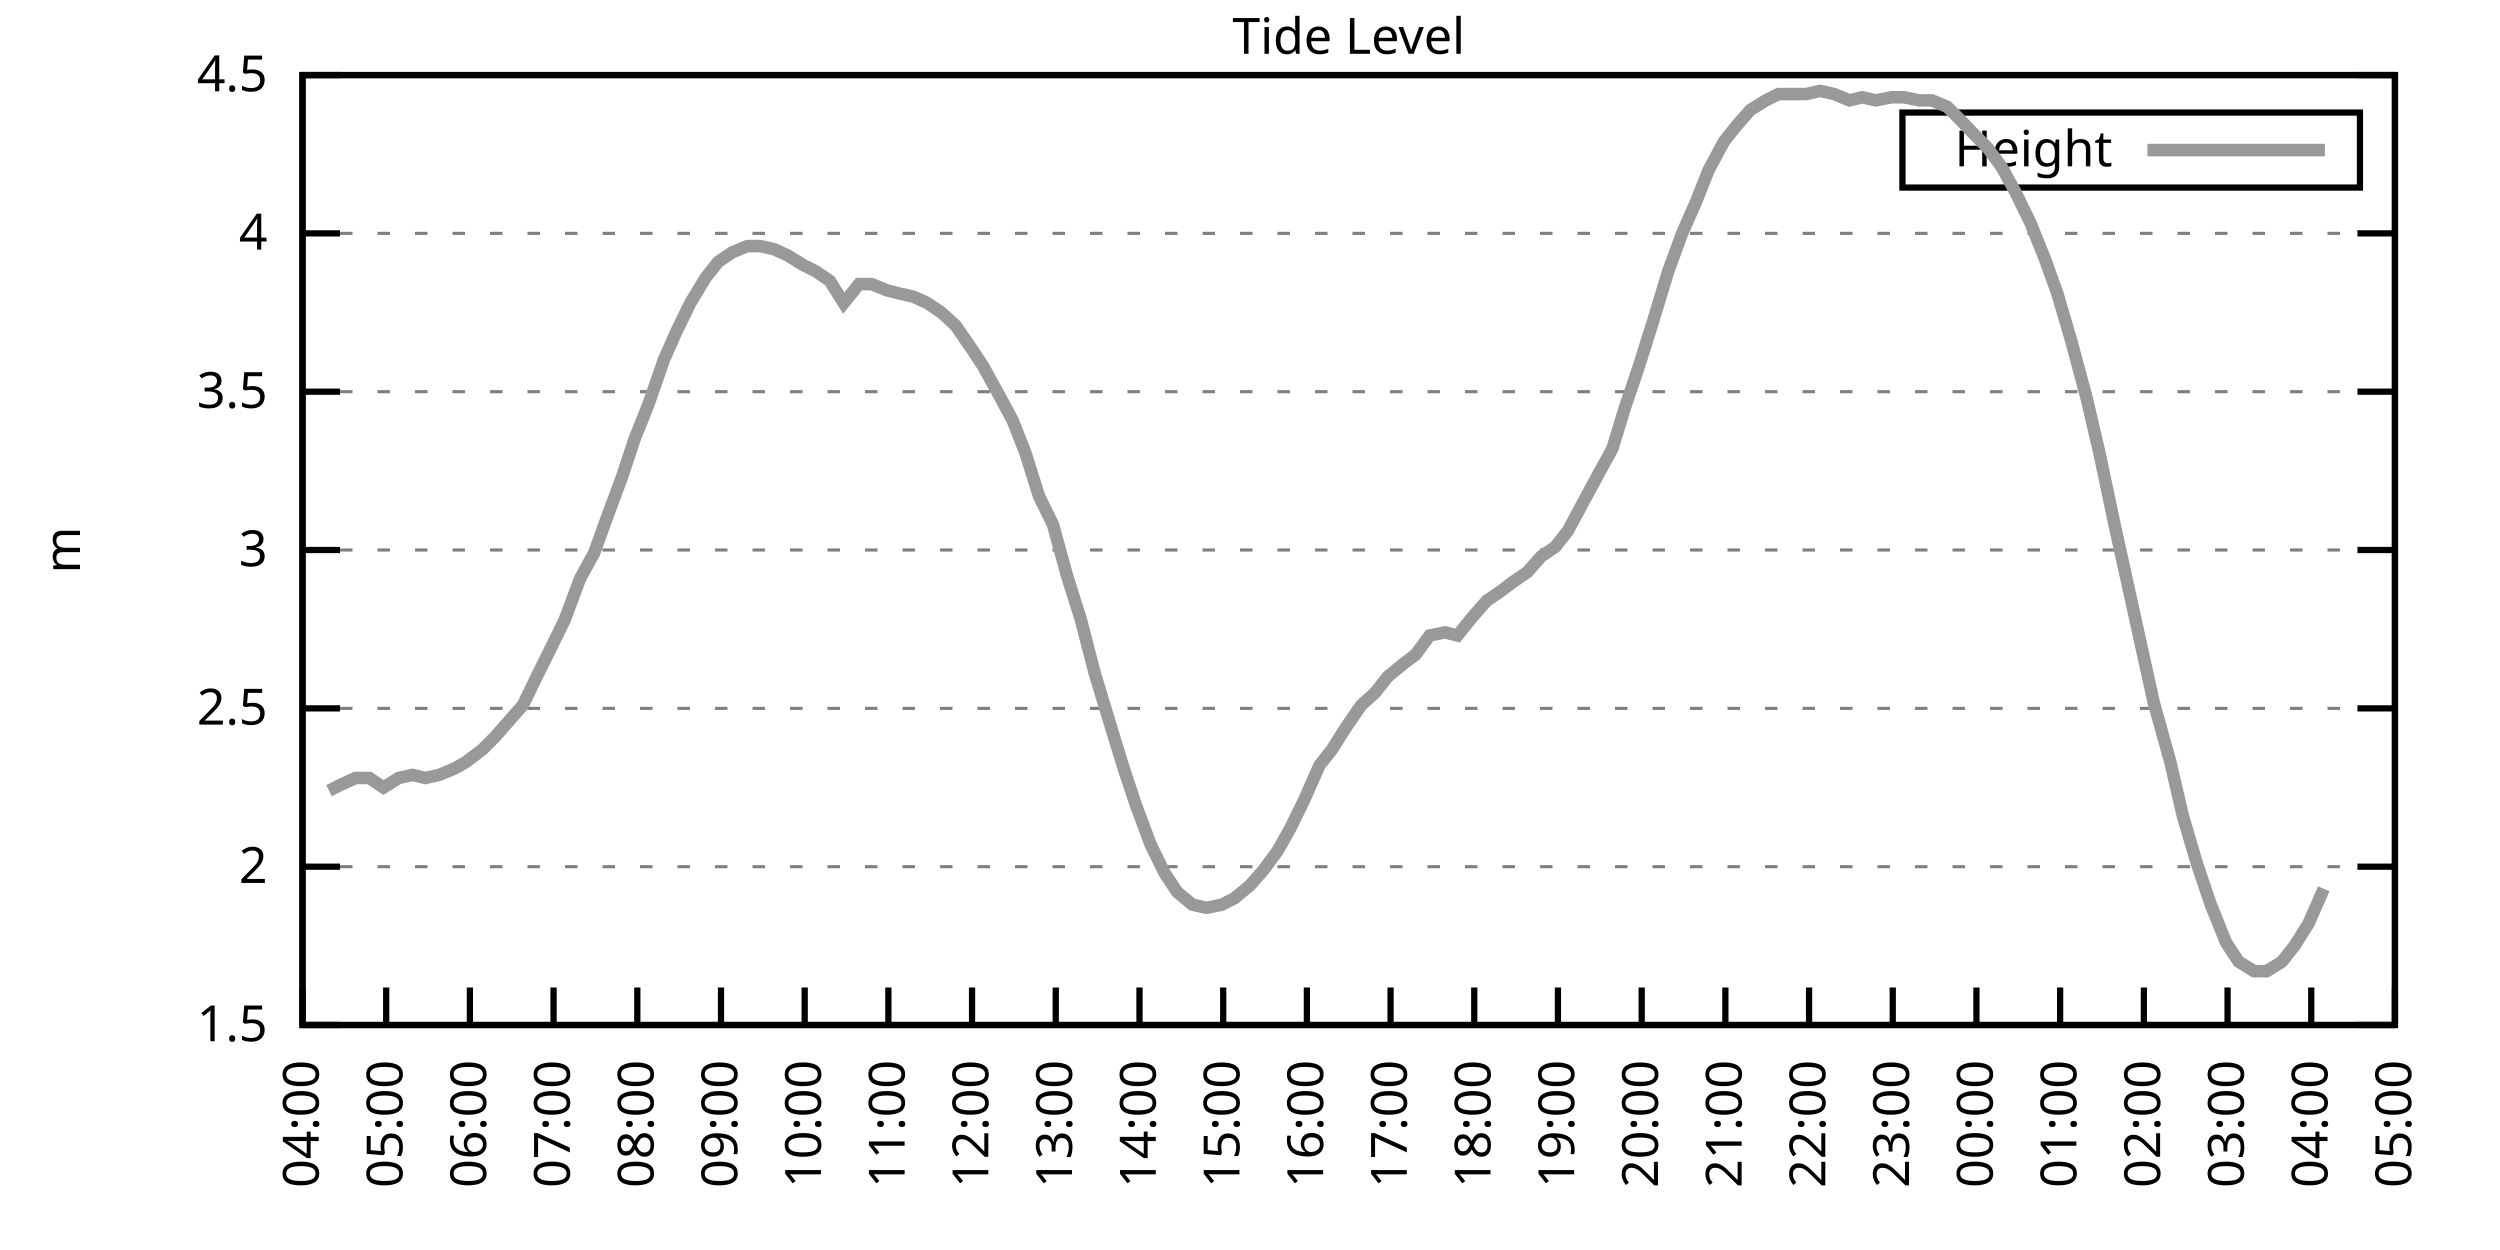
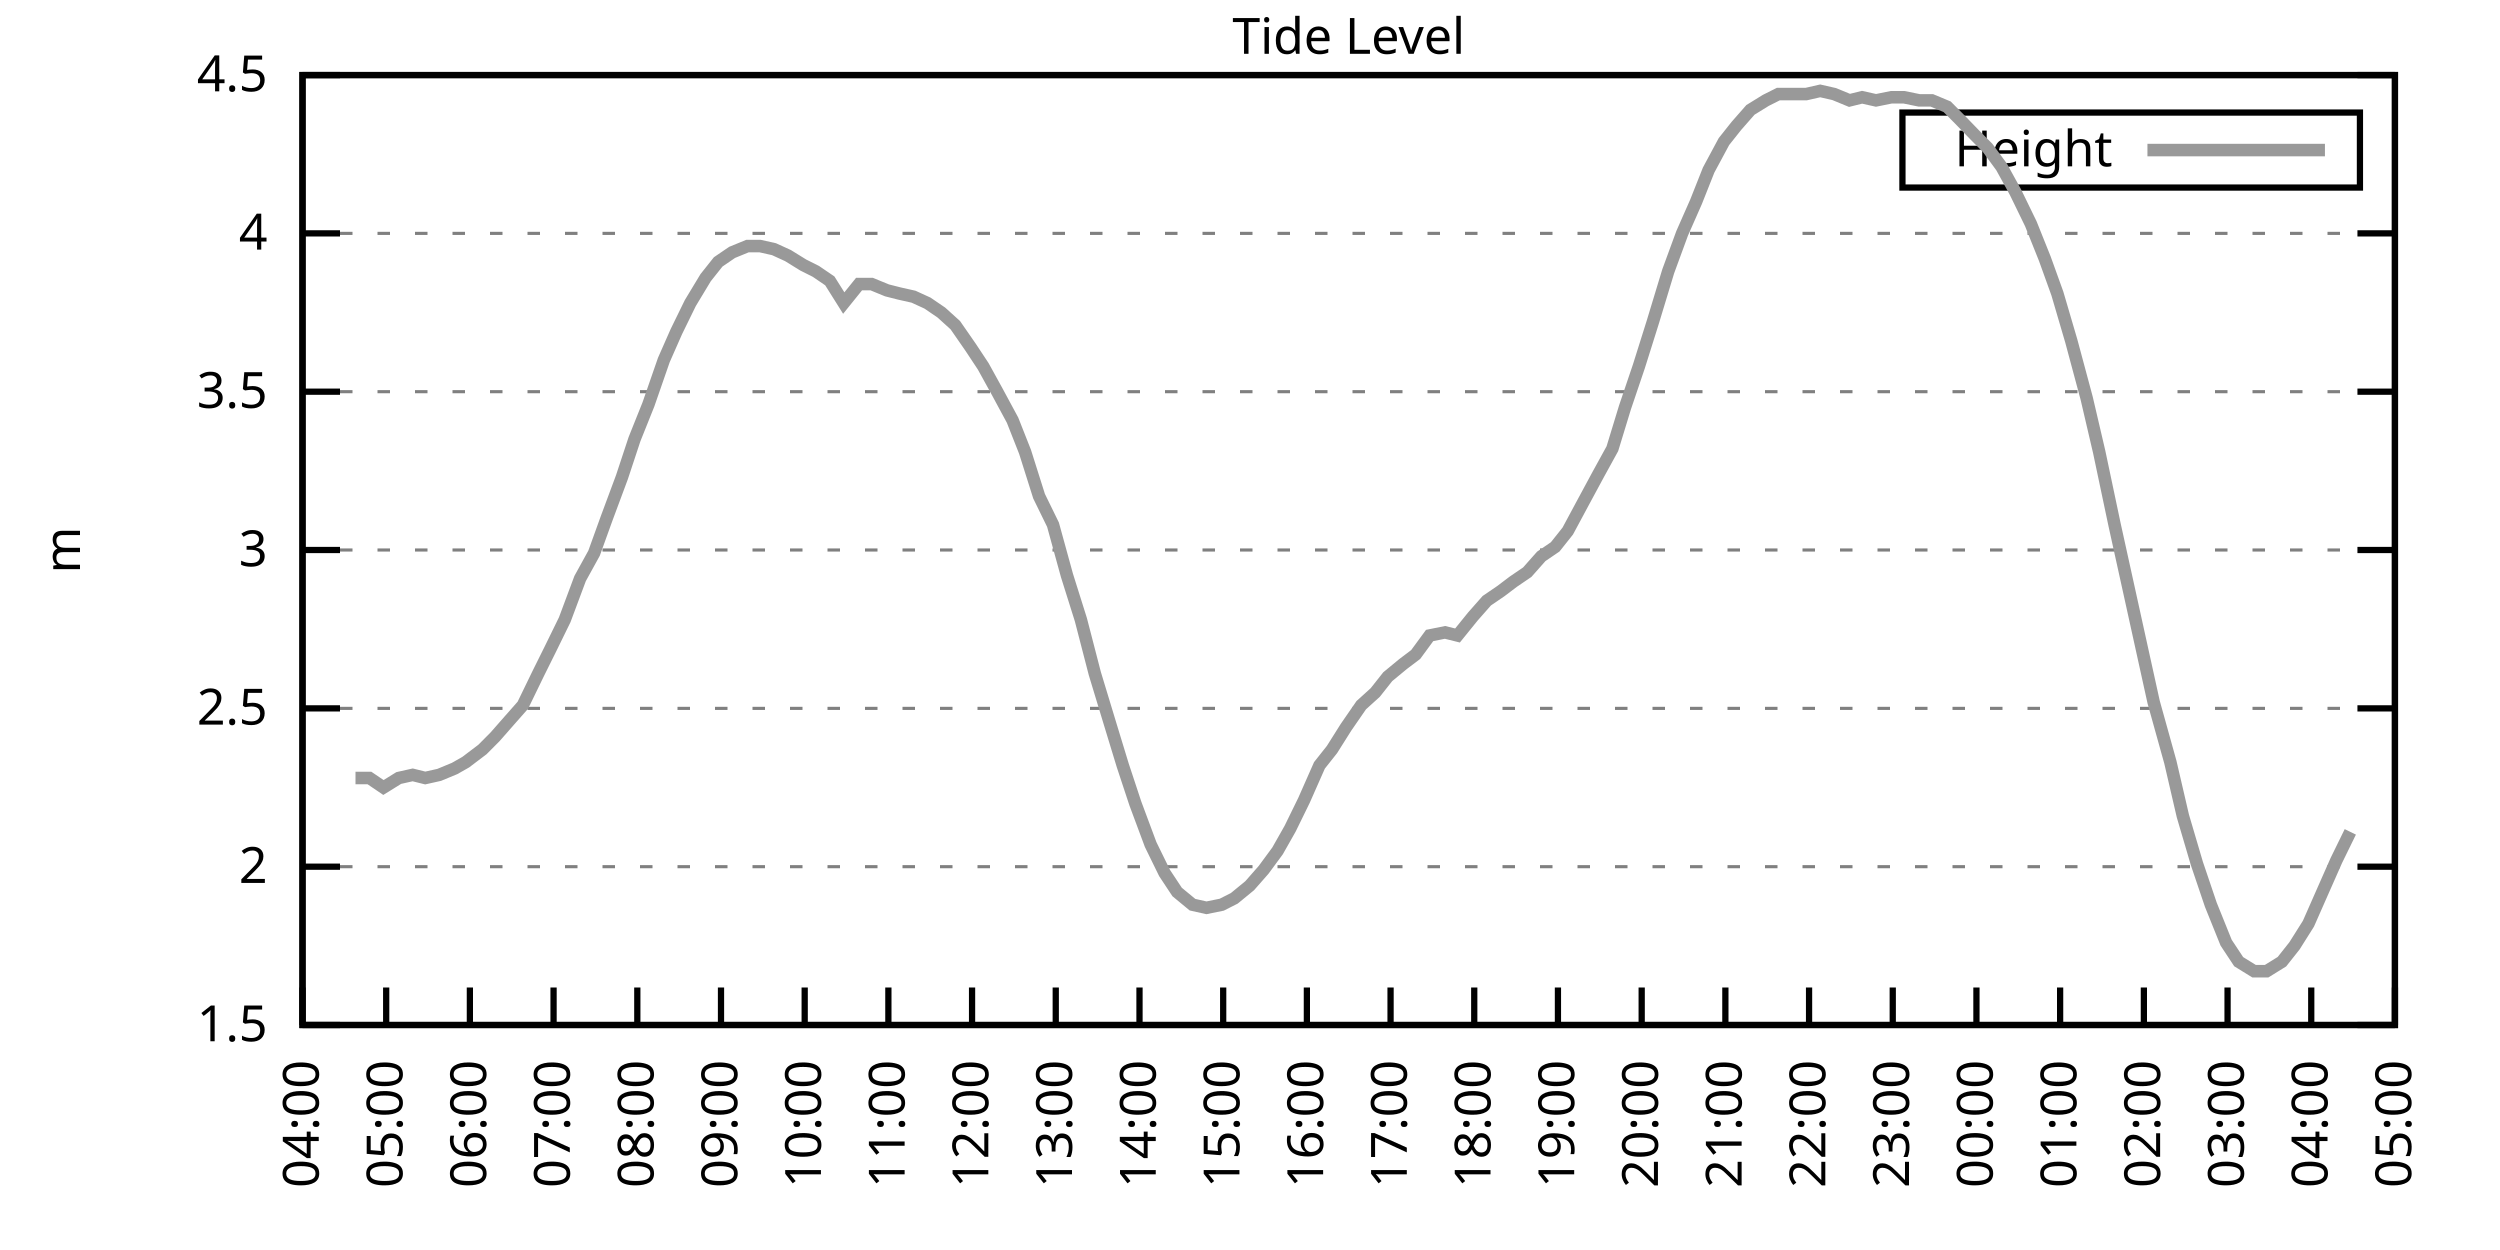
<svg xmlns="http://www.w3.org/2000/svg" xmlns:xlink="http://www.w3.org/1999/xlink" width="400" height="200" viewBox="0 0 400 200">
  <g id="gnuplot_canvas">
    <rect x="0" y="0" width="400" height="200" fill="none" />
    <defs>
      <circle id="gpDot" r="0.5" stroke-width="0.5" stroke="currentColor" />
      <path id="gpPt0" stroke-width="0.333" stroke="currentColor" d="M-1,0 h2 M0,-1 v2" />
      <path id="gpPt1" stroke-width="0.333" stroke="currentColor" d="M-1,-1 L1,1 M1,-1 L-1,1" />
      <path id="gpPt2" stroke-width="0.333" stroke="currentColor" d="M-1,0 L1,0 M0,-1 L0,1 M-1,-1 L1,1 M-1,1 L1,-1" />
      <rect id="gpPt3" stroke-width="0.333" stroke="currentColor" x="-1" y="-1" width="2" height="2" />
      <rect id="gpPt4" stroke-width="0.333" stroke="currentColor" fill="currentColor" x="-1" y="-1" width="2" height="2" />
      <circle id="gpPt5" stroke-width="0.333" stroke="currentColor" cx="0" cy="0" r="1" />
      <use xlink:href="#gpPt5" id="gpPt6" fill="currentColor" stroke="none" />
      <path id="gpPt7" stroke-width="0.333" stroke="currentColor" d="M0,-1.33 L-1.33,0.67 L1.33,0.67 z" />
      <use xlink:href="#gpPt7" id="gpPt8" fill="currentColor" stroke="none" />
      <use xlink:href="#gpPt7" id="gpPt9" stroke="currentColor" transform="rotate(180)" />
      <use xlink:href="#gpPt9" id="gpPt10" fill="currentColor" stroke="none" />
      <use xlink:href="#gpPt3" id="gpPt11" stroke="currentColor" transform="rotate(45)" />
      <use xlink:href="#gpPt11" id="gpPt12" fill="currentColor" stroke="none" />
      <path id="gpPt13" stroke-width="0.333" stroke="currentColor" d="M0,1.330 L1.265,0.411 L0.782,-1.067 L-0.782,-1.076 L-1.265,0.411 z" />
      <use xlink:href="#gpPt13" id="gpPt14" fill="currentColor" stroke="none" />
      <filter id="textbox" filterUnits="objectBoundingBox" x="0" y="0" height="1" width="1">
        <feFlood flood-color="white" flood-opacity="1" result="bgnd" />
        <feComposite in="SourceGraphic" in2="bgnd" operator="atop" />
      </filter>
      <filter id="greybox" filterUnits="objectBoundingBox" x="0" y="0" height="1" width="1">
        <feFlood flood-color="lightgrey" flood-opacity="1" result="grey" />
        <feComposite in="SourceGraphic" in2="grey" operator="atop" />
      </filter>
    </defs>
    <g fill="none" color="white" stroke="currentColor" stroke-width="1.00" stroke-linecap="butt" stroke-linejoin="miter">
</g>
    <g fill="none" color="black" stroke="currentColor" stroke-width="1.00" stroke-linecap="butt" stroke-linejoin="miter">
      <g stroke="none" shape-rendering="crispEdges">
        <polygon fill="rgb(255, 255, 255)" points="48.40,164.00 383.18,164.00 383.18,12.02 48.40,12.02 " />
      </g>
    </g>
    <g fill="none" color="black" stroke="currentColor" stroke-width="1.00" stroke-linecap="butt" stroke-linejoin="miter">
</g>
    <g fill="none" color="black" stroke="black" stroke-width="0.50" stroke-linecap="butt" stroke-linejoin="miter">
</g>
    <g fill="none" color="gray" stroke="currentColor" stroke-width="0.50" stroke-linecap="butt" stroke-linejoin="miter">
      <path stroke="gray" stroke-dasharray="2,4" class="gridline" d="M48.40,164.00 L383.19,164.00  " />
    </g>
    <g fill="none" color="gray" stroke="gray" stroke-width="1.00" stroke-linecap="butt" stroke-linejoin="miter">
</g>
    <g fill="none" color="black" stroke="currentColor" stroke-width="1.00" stroke-linecap="butt" stroke-linejoin="miter">
      <path stroke="black" d="M48.40,164.00 L54.40,164.00 M383.19,164.00 L377.19,164.00  " />
      <g transform="translate(42.80,166.60)" stroke="none" fill="black" font-family="Sans" font-size="8.00" text-anchor="end">
        <text>
          <tspan font-family="Sans"> 1.5</tspan>
        </text>
      </g>
    </g>
    <g fill="none" color="black" stroke="currentColor" stroke-width="1.00" stroke-linecap="butt" stroke-linejoin="miter">
</g>
    <g fill="none" color="black" stroke="black" stroke-width="0.50" stroke-linecap="butt" stroke-linejoin="miter">
</g>
    <g fill="none" color="gray" stroke="currentColor" stroke-width="0.50" stroke-linecap="butt" stroke-linejoin="miter">
      <path stroke="gray" stroke-dasharray="2,4" class="gridline" d="M48.40,138.67 L383.19,138.67  " />
    </g>
    <g fill="none" color="gray" stroke="gray" stroke-width="1.00" stroke-linecap="butt" stroke-linejoin="miter">
</g>
    <g fill="none" color="black" stroke="currentColor" stroke-width="1.00" stroke-linecap="butt" stroke-linejoin="miter">
      <path stroke="black" d="M48.40,138.67 L54.40,138.67 M383.19,138.67 L377.19,138.67  " />
      <g transform="translate(42.80,141.27)" stroke="none" fill="black" font-family="Sans" font-size="8.00" text-anchor="end">
        <text>
          <tspan font-family="Sans"> 2</tspan>
        </text>
      </g>
    </g>
    <g fill="none" color="black" stroke="currentColor" stroke-width="1.00" stroke-linecap="butt" stroke-linejoin="miter">
</g>
    <g fill="none" color="black" stroke="black" stroke-width="0.50" stroke-linecap="butt" stroke-linejoin="miter">
</g>
    <g fill="none" color="gray" stroke="currentColor" stroke-width="0.50" stroke-linecap="butt" stroke-linejoin="miter">
      <path stroke="gray" stroke-dasharray="2,4" class="gridline" d="M48.40,113.34 L383.19,113.34  " />
    </g>
    <g fill="none" color="gray" stroke="gray" stroke-width="1.00" stroke-linecap="butt" stroke-linejoin="miter">
</g>
    <g fill="none" color="black" stroke="currentColor" stroke-width="1.00" stroke-linecap="butt" stroke-linejoin="miter">
      <path stroke="black" d="M48.40,113.34 L54.40,113.34 M383.19,113.34 L377.19,113.34  " />
      <g transform="translate(42.80,115.94)" stroke="none" fill="black" font-family="Sans" font-size="8.00" text-anchor="end">
        <text>
          <tspan font-family="Sans"> 2.5</tspan>
        </text>
      </g>
    </g>
    <g fill="none" color="black" stroke="currentColor" stroke-width="1.00" stroke-linecap="butt" stroke-linejoin="miter">
</g>
    <g fill="none" color="black" stroke="black" stroke-width="0.50" stroke-linecap="butt" stroke-linejoin="miter">
</g>
    <g fill="none" color="gray" stroke="currentColor" stroke-width="0.50" stroke-linecap="butt" stroke-linejoin="miter">
      <path stroke="gray" stroke-dasharray="2,4" class="gridline" d="M48.40,88.00 L383.19,88.00  " />
    </g>
    <g fill="none" color="gray" stroke="gray" stroke-width="1.00" stroke-linecap="butt" stroke-linejoin="miter">
</g>
    <g fill="none" color="black" stroke="currentColor" stroke-width="1.00" stroke-linecap="butt" stroke-linejoin="miter">
      <path stroke="black" d="M48.40,88.00 L54.40,88.00 M383.19,88.00 L377.19,88.00  " />
      <g transform="translate(42.80,90.60)" stroke="none" fill="black" font-family="Sans" font-size="8.00" text-anchor="end">
        <text>
          <tspan font-family="Sans"> 3</tspan>
        </text>
      </g>
    </g>
    <g fill="none" color="black" stroke="currentColor" stroke-width="1.00" stroke-linecap="butt" stroke-linejoin="miter">
</g>
    <g fill="none" color="black" stroke="black" stroke-width="0.50" stroke-linecap="butt" stroke-linejoin="miter">
</g>
    <g fill="none" color="gray" stroke="currentColor" stroke-width="0.50" stroke-linecap="butt" stroke-linejoin="miter">
      <path stroke="gray" stroke-dasharray="2,4" class="gridline" d="M48.40,62.67 L383.19,62.67  " />
    </g>
    <g fill="none" color="gray" stroke="gray" stroke-width="1.00" stroke-linecap="butt" stroke-linejoin="miter">
</g>
    <g fill="none" color="black" stroke="currentColor" stroke-width="1.00" stroke-linecap="butt" stroke-linejoin="miter">
      <path stroke="black" d="M48.40,62.67 L54.40,62.67 M383.19,62.67 L377.19,62.67  " />
      <g transform="translate(42.80,65.27)" stroke="none" fill="black" font-family="Sans" font-size="8.00" text-anchor="end">
        <text>
          <tspan font-family="Sans"> 3.5</tspan>
        </text>
      </g>
    </g>
    <g fill="none" color="black" stroke="currentColor" stroke-width="1.00" stroke-linecap="butt" stroke-linejoin="miter">
</g>
    <g fill="none" color="black" stroke="black" stroke-width="0.50" stroke-linecap="butt" stroke-linejoin="miter">
</g>
    <g fill="none" color="gray" stroke="currentColor" stroke-width="0.50" stroke-linecap="butt" stroke-linejoin="miter">
      <path stroke="gray" stroke-dasharray="2,4" class="gridline" d="M48.40,37.34 L383.19,37.34  " />
    </g>
    <g fill="none" color="gray" stroke="gray" stroke-width="1.00" stroke-linecap="butt" stroke-linejoin="miter">
</g>
    <g fill="none" color="black" stroke="currentColor" stroke-width="1.00" stroke-linecap="butt" stroke-linejoin="miter">
      <path stroke="black" d="M48.40,37.34 L54.40,37.34 M383.19,37.34 L377.19,37.34  " />
      <g transform="translate(42.80,39.94)" stroke="none" fill="black" font-family="Sans" font-size="8.00" text-anchor="end">
        <text>
          <tspan font-family="Sans"> 4</tspan>
        </text>
      </g>
    </g>
    <g fill="none" color="black" stroke="currentColor" stroke-width="1.00" stroke-linecap="butt" stroke-linejoin="miter">
</g>
    <g fill="none" color="black" stroke="black" stroke-width="0.50" stroke-linecap="butt" stroke-linejoin="miter">
</g>
    <g fill="none" color="gray" stroke="currentColor" stroke-width="0.50" stroke-linecap="butt" stroke-linejoin="miter">
      <path stroke="gray" stroke-dasharray="2,4" class="gridline" d="M48.40,12.01 L383.19,12.01  " />
    </g>
    <g fill="none" color="gray" stroke="gray" stroke-width="1.00" stroke-linecap="butt" stroke-linejoin="miter">
</g>
    <g fill="none" color="black" stroke="currentColor" stroke-width="1.00" stroke-linecap="butt" stroke-linejoin="miter">
      <path stroke="black" d="M48.40,12.01 L54.40,12.01 M383.19,12.01 L377.19,12.01  " />
      <g transform="translate(42.80,14.61)" stroke="none" fill="black" font-family="Sans" font-size="8.00" text-anchor="end">
        <text>
          <tspan font-family="Sans"> 4.5</tspan>
        </text>
      </g>
    </g>
    <g fill="none" color="black" stroke="currentColor" stroke-width="1.00" stroke-linecap="butt" stroke-linejoin="miter">
      <path stroke="black" d="M48.40,164.00 L48.40,158.00  " />
      <g transform="translate(51.00,169.60) rotate(270.00)" stroke="none" fill="black" font-family="Sans" font-size="8.00" text-anchor="end">
        <text>
          <tspan font-family="Sans">04:00</tspan>
        </text>
      </g>
    </g>
    <g fill="none" color="black" stroke="currentColor" stroke-width="1.00" stroke-linecap="butt" stroke-linejoin="miter">
      <path stroke="black" d="M61.79,164.00 L61.79,158.00  " />
      <g transform="translate(64.39,169.60) rotate(270.00)" stroke="none" fill="black" font-family="Sans" font-size="8.00" text-anchor="end">
        <text>
          <tspan font-family="Sans">05:00</tspan>
        </text>
      </g>
    </g>
    <g fill="none" color="black" stroke="currentColor" stroke-width="1.00" stroke-linecap="butt" stroke-linejoin="miter">
      <path stroke="black" d="M75.18,164.00 L75.18,158.00  " />
      <g transform="translate(77.78,169.60) rotate(270.00)" stroke="none" fill="black" font-family="Sans" font-size="8.00" text-anchor="end">
        <text>
          <tspan font-family="Sans">06:00</tspan>
        </text>
      </g>
    </g>
    <g fill="none" color="black" stroke="currentColor" stroke-width="1.00" stroke-linecap="butt" stroke-linejoin="miter">
      <path stroke="black" d="M88.57,164.00 L88.57,158.00  " />
      <g transform="translate(91.17,169.60) rotate(270.00)" stroke="none" fill="black" font-family="Sans" font-size="8.00" text-anchor="end">
        <text>
          <tspan font-family="Sans">07:00</tspan>
        </text>
      </g>
    </g>
    <g fill="none" color="black" stroke="currentColor" stroke-width="1.00" stroke-linecap="butt" stroke-linejoin="miter">
      <path stroke="black" d="M101.97,164.00 L101.97,158.00  " />
      <g transform="translate(104.57,169.60) rotate(270.00)" stroke="none" fill="black" font-family="Sans" font-size="8.00" text-anchor="end">
        <text>
          <tspan font-family="Sans">08:00</tspan>
        </text>
      </g>
    </g>
    <g fill="none" color="black" stroke="currentColor" stroke-width="1.00" stroke-linecap="butt" stroke-linejoin="miter">
      <path stroke="black" d="M115.36,164.00 L115.36,158.00  " />
      <g transform="translate(117.96,169.60) rotate(270.00)" stroke="none" fill="black" font-family="Sans" font-size="8.00" text-anchor="end">
        <text>
          <tspan font-family="Sans">09:00</tspan>
        </text>
      </g>
    </g>
    <g fill="none" color="black" stroke="currentColor" stroke-width="1.00" stroke-linecap="butt" stroke-linejoin="miter">
      <path stroke="black" d="M128.75,164.00 L128.75,158.00  " />
      <g transform="translate(131.35,169.60) rotate(270.00)" stroke="none" fill="black" font-family="Sans" font-size="8.00" text-anchor="end">
        <text>
          <tspan font-family="Sans">10:00</tspan>
        </text>
      </g>
    </g>
    <g fill="none" color="black" stroke="currentColor" stroke-width="1.00" stroke-linecap="butt" stroke-linejoin="miter">
      <path stroke="black" d="M142.14,164.00 L142.14,158.00  " />
      <g transform="translate(144.74,169.60) rotate(270.00)" stroke="none" fill="black" font-family="Sans" font-size="8.00" text-anchor="end">
        <text>
          <tspan font-family="Sans">11:00</tspan>
        </text>
      </g>
    </g>
    <g fill="none" color="black" stroke="currentColor" stroke-width="1.00" stroke-linecap="butt" stroke-linejoin="miter">
      <path stroke="black" d="M155.53,164.00 L155.53,158.00  " />
      <g transform="translate(158.13,169.60) rotate(270.00)" stroke="none" fill="black" font-family="Sans" font-size="8.00" text-anchor="end">
        <text>
          <tspan font-family="Sans">12:00</tspan>
        </text>
      </g>
    </g>
    <g fill="none" color="black" stroke="currentColor" stroke-width="1.00" stroke-linecap="butt" stroke-linejoin="miter">
      <path stroke="black" d="M168.92,164.00 L168.92,158.00  " />
      <g transform="translate(171.52,169.60) rotate(270.00)" stroke="none" fill="black" font-family="Sans" font-size="8.00" text-anchor="end">
        <text>
          <tspan font-family="Sans">13:00</tspan>
        </text>
      </g>
    </g>
    <g fill="none" color="black" stroke="currentColor" stroke-width="1.00" stroke-linecap="butt" stroke-linejoin="miter">
      <path stroke="black" d="M182.32,164.00 L182.32,158.00  " />
      <g transform="translate(184.92,169.60) rotate(270.00)" stroke="none" fill="black" font-family="Sans" font-size="8.00" text-anchor="end">
        <text>
          <tspan font-family="Sans">14:00</tspan>
        </text>
      </g>
    </g>
    <g fill="none" color="black" stroke="currentColor" stroke-width="1.00" stroke-linecap="butt" stroke-linejoin="miter">
      <path stroke="black" d="M195.71,164.00 L195.71,158.00  " />
      <g transform="translate(198.31,169.60) rotate(270.00)" stroke="none" fill="black" font-family="Sans" font-size="8.00" text-anchor="end">
        <text>
          <tspan font-family="Sans">15:00</tspan>
        </text>
      </g>
    </g>
    <g fill="none" color="black" stroke="currentColor" stroke-width="1.00" stroke-linecap="butt" stroke-linejoin="miter">
      <path stroke="black" d="M209.10,164.00 L209.10,158.00  " />
      <g transform="translate(211.70,169.60) rotate(270.00)" stroke="none" fill="black" font-family="Sans" font-size="8.00" text-anchor="end">
        <text>
          <tspan font-family="Sans">16:00</tspan>
        </text>
      </g>
    </g>
    <g fill="none" color="black" stroke="currentColor" stroke-width="1.00" stroke-linecap="butt" stroke-linejoin="miter">
      <path stroke="black" d="M222.49,164.00 L222.49,158.00  " />
      <g transform="translate(225.09,169.60) rotate(270.00)" stroke="none" fill="black" font-family="Sans" font-size="8.00" text-anchor="end">
        <text>
          <tspan font-family="Sans">17:00</tspan>
        </text>
      </g>
    </g>
    <g fill="none" color="black" stroke="currentColor" stroke-width="1.00" stroke-linecap="butt" stroke-linejoin="miter">
      <path stroke="black" d="M235.88,164.00 L235.88,158.00  " />
      <g transform="translate(238.48,169.60) rotate(270.00)" stroke="none" fill="black" font-family="Sans" font-size="8.00" text-anchor="end">
        <text>
          <tspan font-family="Sans">18:00</tspan>
        </text>
      </g>
    </g>
    <g fill="none" color="black" stroke="currentColor" stroke-width="1.00" stroke-linecap="butt" stroke-linejoin="miter">
      <path stroke="black" d="M249.27,164.00 L249.27,158.00  " />
      <g transform="translate(251.87,169.60) rotate(270.00)" stroke="none" fill="black" font-family="Sans" font-size="8.00" text-anchor="end">
        <text>
          <tspan font-family="Sans">19:00</tspan>
        </text>
      </g>
    </g>
    <g fill="none" color="black" stroke="currentColor" stroke-width="1.00" stroke-linecap="butt" stroke-linejoin="miter">
      <path stroke="black" d="M262.67,164.00 L262.67,158.00  " />
      <g transform="translate(265.27,169.60) rotate(270.00)" stroke="none" fill="black" font-family="Sans" font-size="8.00" text-anchor="end">
        <text>
          <tspan font-family="Sans">20:00</tspan>
        </text>
      </g>
    </g>
    <g fill="none" color="black" stroke="currentColor" stroke-width="1.00" stroke-linecap="butt" stroke-linejoin="miter">
      <path stroke="black" d="M276.06,164.00 L276.06,158.00  " />
      <g transform="translate(278.66,169.60) rotate(270.00)" stroke="none" fill="black" font-family="Sans" font-size="8.00" text-anchor="end">
        <text>
          <tspan font-family="Sans">21:00</tspan>
        </text>
      </g>
    </g>
    <g fill="none" color="black" stroke="currentColor" stroke-width="1.00" stroke-linecap="butt" stroke-linejoin="miter">
      <path stroke="black" d="M289.45,164.00 L289.45,158.00  " />
      <g transform="translate(292.05,169.60) rotate(270.00)" stroke="none" fill="black" font-family="Sans" font-size="8.00" text-anchor="end">
        <text>
          <tspan font-family="Sans">22:00</tspan>
        </text>
      </g>
    </g>
    <g fill="none" color="black" stroke="currentColor" stroke-width="1.00" stroke-linecap="butt" stroke-linejoin="miter">
      <path stroke="black" d="M302.84,164.00 L302.84,158.00  " />
      <g transform="translate(305.44,169.60) rotate(270.00)" stroke="none" fill="black" font-family="Sans" font-size="8.00" text-anchor="end">
        <text>
          <tspan font-family="Sans">23:00</tspan>
        </text>
      </g>
    </g>
    <g fill="none" color="black" stroke="currentColor" stroke-width="1.00" stroke-linecap="butt" stroke-linejoin="miter">
      <path stroke="black" d="M316.23,164.00 L316.23,158.00  " />
      <g transform="translate(318.83,169.60) rotate(270.00)" stroke="none" fill="black" font-family="Sans" font-size="8.00" text-anchor="end">
        <text>
          <tspan font-family="Sans">00:00</tspan>
        </text>
      </g>
    </g>
    <g fill="none" color="black" stroke="currentColor" stroke-width="1.00" stroke-linecap="butt" stroke-linejoin="miter">
      <path stroke="black" d="M329.62,164.00 L329.62,158.00  " />
      <g transform="translate(332.22,169.60) rotate(270.00)" stroke="none" fill="black" font-family="Sans" font-size="8.00" text-anchor="end">
        <text>
          <tspan font-family="Sans">01:00</tspan>
        </text>
      </g>
    </g>
    <g fill="none" color="black" stroke="currentColor" stroke-width="1.00" stroke-linecap="butt" stroke-linejoin="miter">
      <path stroke="black" d="M343.02,164.00 L343.02,158.00  " />
      <g transform="translate(345.62,169.60) rotate(270.00)" stroke="none" fill="black" font-family="Sans" font-size="8.00" text-anchor="end">
        <text>
          <tspan font-family="Sans">02:00</tspan>
        </text>
      </g>
    </g>
    <g fill="none" color="black" stroke="currentColor" stroke-width="1.00" stroke-linecap="butt" stroke-linejoin="miter">
      <path stroke="black" d="M356.41,164.00 L356.41,158.00  " />
      <g transform="translate(359.01,169.60) rotate(270.00)" stroke="none" fill="black" font-family="Sans" font-size="8.00" text-anchor="end">
        <text>
          <tspan font-family="Sans">03:00</tspan>
        </text>
      </g>
    </g>
    <g fill="none" color="black" stroke="currentColor" stroke-width="1.00" stroke-linecap="butt" stroke-linejoin="miter">
      <path stroke="black" d="M369.80,164.00 L369.80,158.00  " />
      <g transform="translate(372.40,169.60) rotate(270.00)" stroke="none" fill="black" font-family="Sans" font-size="8.00" text-anchor="end">
        <text>
          <tspan font-family="Sans">04:00</tspan>
        </text>
      </g>
    </g>
    <g fill="none" color="black" stroke="currentColor" stroke-width="1.00" stroke-linecap="butt" stroke-linejoin="miter">
      <path stroke="black" d="M383.19,164.00 L383.19,158.00  " />
      <g transform="translate(385.79,169.60) rotate(270.00)" stroke="none" fill="black" font-family="Sans" font-size="8.00" text-anchor="end">
        <text>
          <tspan font-family="Sans">05:00</tspan>
        </text>
      </g>
    </g>
    <g fill="none" color="black" stroke="currentColor" stroke-width="1.00" stroke-linecap="butt" stroke-linejoin="miter">
</g>
    <g fill="none" color="black" stroke="currentColor" stroke-width="1.00" stroke-linecap="butt" stroke-linejoin="miter">
      <path stroke="black" d="M48.40,12.01 L48.40,164.00 L383.19,164.00 L383.19,12.01 L48.40,12.01 Z  " />
    </g>
    <g fill="none" color="black" stroke="currentColor" stroke-width="1.00" stroke-linecap="butt" stroke-linejoin="miter">
</g>
    <g fill="none" color="black" stroke="currentColor" stroke-width="1.00" stroke-linecap="butt" stroke-linejoin="miter">
      <path stroke="black" d="M304.39,30.01 L304.39,18.01 L377.59,18.01 L377.59,30.01 L304.39,30.01 Z  " />
    </g>
    <g id="Tide_level_plot_1">
      <g fill="none" color="white" stroke="black" stroke-width="2.00" stroke-linecap="butt" stroke-linejoin="miter">
</g>
      <g fill="none" color="black" stroke="currentColor" stroke-width="2.00" stroke-linecap="butt" stroke-linejoin="miter">
        <g transform="translate(337.99,26.61)" stroke="none" fill="black" font-family="Sans" font-size="8.00" text-anchor="end">
          <text>
            <tspan font-family="Sans">Height</tspan>
          </text>
        </g>
      </g>
      <g fill="none" color="black" stroke="currentColor" stroke-width="2.00" stroke-linecap="butt" stroke-linejoin="miter">
-         <path stroke="rgb(153, 153, 153)" d="M343.59,24.01 L371.99,24.01 M52.64,126.51 L54.65,125.50 L56.88,124.48 L59.11,124.48 L61.35,126.00 L63.80,124.48   L66.03,123.98 L68.04,124.48 L70.27,123.98 L72.73,122.96 L74.51,121.95 L77.19,119.92 L79.20,117.90 L81.43,115.36   L83.66,112.83 L86.12,107.76 L88.13,103.71 L90.36,99.15 L92.82,92.56 L95.05,88.51 L97.06,82.94 L99.51,76.35   L101.52,70.27 L103.75,64.70 L106.21,57.61 L108.22,53.05 L110.45,48.49 L112.90,44.43 L114.91,41.90 L117.14,40.38   L119.60,39.37 L121.61,39.37 L123.84,39.87 L126.07,40.89 L128.53,42.41 L130.54,43.42 L132.77,44.94 L135.00,48.49   L137.45,45.45 L139.46,45.45 L141.92,46.46 L143.93,46.97 L146.16,47.47 L148.39,48.49 L150.62,50.01 L152.85,52.03   L155.31,55.58 L157.32,58.62 L159.55,62.67 L162.01,67.23 L164.01,72.30 L166.25,79.39 L168.48,83.95 L170.71,92.06   L172.94,99.15 L175.17,107.76 L177.63,115.87 L179.64,122.46 L181.65,128.54 L184.10,135.12 L186.33,139.68 L188.34,142.72   L190.80,144.75 L193.03,145.25 L195.48,144.75 L197.49,143.73 L199.95,141.71 L202.18,139.17 L204.41,136.14 L206.42,132.59   L208.65,128.03 L211.11,122.46 L213.12,119.92 L215.35,116.38 L217.80,112.83 L220.04,110.80 L222.04,108.27 L224.50,106.24   L226.51,104.72 L228.74,101.68 L231.20,101.18 L233.20,101.68 L235.66,98.64 L237.89,96.11 L240.12,94.59 L242.13,93.07   L244.36,91.55 L246.60,89.02 L248.83,87.50 L250.84,84.97 L253.29,80.41 L255.75,75.85 L257.98,71.79 L259.99,65.21   L262.22,58.62 L264.45,51.53 L266.91,43.42 L269.14,37.34 L271.37,32.28 L273.38,27.21 L275.83,22.65 L277.84,20.12   L280.07,17.58 L282.53,16.06 L284.54,15.05 L286.99,15.05 L289.00,15.05 L291.23,14.54 L293.47,15.05 L295.92,16.06   L297.93,15.56 L300.16,16.06 L302.62,15.56 L304.63,15.56 L307.08,16.06 L309.09,16.06 L311.54,17.08 L313.55,19.10   L316.01,21.64 L318.02,23.66 L320.25,26.70 L322.48,30.76 L324.94,35.82 L327.17,41.39 L329.18,46.97 L331.41,54.57   L333.86,63.69 L335.87,72.30 L338.33,83.95 L340.34,93.07 L342.57,103.20 L344.58,112.32 L347.26,121.95 L349.26,130.56   L351.50,138.16 L353.73,144.75 L356.18,150.83 L358.19,153.87 L360.65,155.39 L362.66,155.39 L365.11,153.87 L367.12,151.33   L369.35,147.79 L371.81,142.21  " />
+         <path stroke="rgb(153, 153, 153)" d="M343.59,24.01 L371.99,24.01 M56.88,124.48 L59.11,124.48 L61.35,126.00 L63.80,124.48 L66.03,123.98 L68.04,124.48   L70.27,123.98 L72.73,122.96 L74.51,121.95 L77.19,119.92 L79.20,117.90 L81.43,115.36 L83.66,112.83 L86.12,107.76   L88.13,103.71 L90.36,99.15 L92.82,92.56 L95.05,88.51 L97.06,82.94 L99.51,76.35 L101.52,70.27 L103.75,64.70   L106.21,57.61 L108.22,53.05 L110.45,48.49 L112.90,44.43 L114.91,41.90 L117.14,40.38 L119.60,39.37 L121.61,39.37   L123.84,39.87 L126.07,40.89 L128.53,42.41 L130.54,43.42 L132.77,44.94 L135.00,48.49 L137.45,45.45 L139.46,45.45   L141.92,46.46 L143.93,46.97 L146.16,47.47 L148.39,48.49 L150.62,50.01 L152.85,52.03 L155.31,55.58 L157.32,58.62   L159.55,62.67 L162.01,67.23 L164.01,72.30 L166.25,79.39 L168.48,83.95 L170.71,92.06 L172.94,99.15 L175.17,107.76   L177.63,115.87 L179.64,122.46 L181.65,128.54 L184.10,135.12 L186.33,139.68 L188.34,142.72 L190.80,144.75 L193.03,145.25   L195.48,144.75 L197.49,143.73 L199.95,141.71 L202.18,139.17 L204.41,136.14 L206.42,132.59 L208.65,128.03 L211.11,122.46   L213.12,119.92 L215.35,116.38 L217.80,112.83 L220.04,110.80 L222.04,108.27 L224.50,106.24 L226.51,104.72 L228.74,101.68   L231.20,101.18 L233.20,101.68 L235.66,98.64 L237.89,96.11 L240.12,94.59 L242.13,93.07 L244.36,91.55 L246.60,89.02   L248.83,87.50 L250.84,84.97 L253.29,80.41 L255.75,75.85 L257.98,71.79 L259.99,65.21 L262.22,58.62 L264.45,51.53   L266.91,43.42 L269.14,37.34 L271.37,32.28 L273.38,27.21 L275.83,22.65 L277.84,20.12 L280.07,17.58 L282.53,16.06   L284.54,15.05 L286.99,15.05 L289.00,15.05 L291.23,14.54 L293.47,15.05 L295.92,16.06 L297.93,15.56 L300.16,16.06   L302.62,15.56 L304.63,15.56 L307.08,16.06 L309.09,16.06 L311.54,17.08 L313.55,19.10 L316.01,21.64 L318.02,23.66   L320.25,26.70 L322.48,30.76 L324.94,35.82 L327.17,41.39 L329.18,46.97 L331.41,54.57 L333.86,63.69 L335.87,72.30   L338.33,83.95 L340.34,93.07 L342.57,103.20 L344.58,112.32 L347.26,121.95 L349.26,130.56 L351.50,138.16 L353.73,144.75   L356.18,150.83 L358.19,153.87 L360.65,155.39 L362.66,155.39 L365.11,153.87 L367.12,151.33 L369.35,147.79 L371.81,142.21   L373.82,137.66 L376.05,133.10  " />
      </g>
    </g>
    <g fill="none" color="black" stroke="currentColor" stroke-width="2.00" stroke-linecap="butt" stroke-linejoin="miter">
</g>
    <g fill="none" color="black" stroke="black" stroke-width="1.00" stroke-linecap="butt" stroke-linejoin="miter">
</g>
    <g fill="none" color="black" stroke="currentColor" stroke-width="1.00" stroke-linecap="butt" stroke-linejoin="miter">
      <path stroke="black" d="M48.40,12.01 L48.40,164.00 L383.19,164.00 L383.19,12.01 L48.40,12.01 Z  " />
      <g transform="translate(12.80,88.01) rotate(270.00)" stroke="none" fill="black" font-family="Sans" font-size="8.00" text-anchor="middle">
        <text>
          <tspan font-family="Sans">m</tspan>
        </text>
      </g>
    </g>
    <g fill="none" color="black" stroke="currentColor" stroke-width="1.00" stroke-linecap="butt" stroke-linejoin="miter">
</g>
    <g fill="none" color="black" stroke="currentColor" stroke-width="1.00" stroke-linecap="butt" stroke-linejoin="miter">
      <g transform="translate(215.79,8.61)" stroke="none" fill="black" font-family="Sans" font-size="8.00" text-anchor="middle">
        <text>
          <tspan font-family="Sans">Tide Level</tspan>
        </text>
      </g>
    </g>
    <g fill="none" color="black" stroke="currentColor" stroke-width="1.00" stroke-linecap="butt" stroke-linejoin="miter">
</g>
  </g>
</svg>
